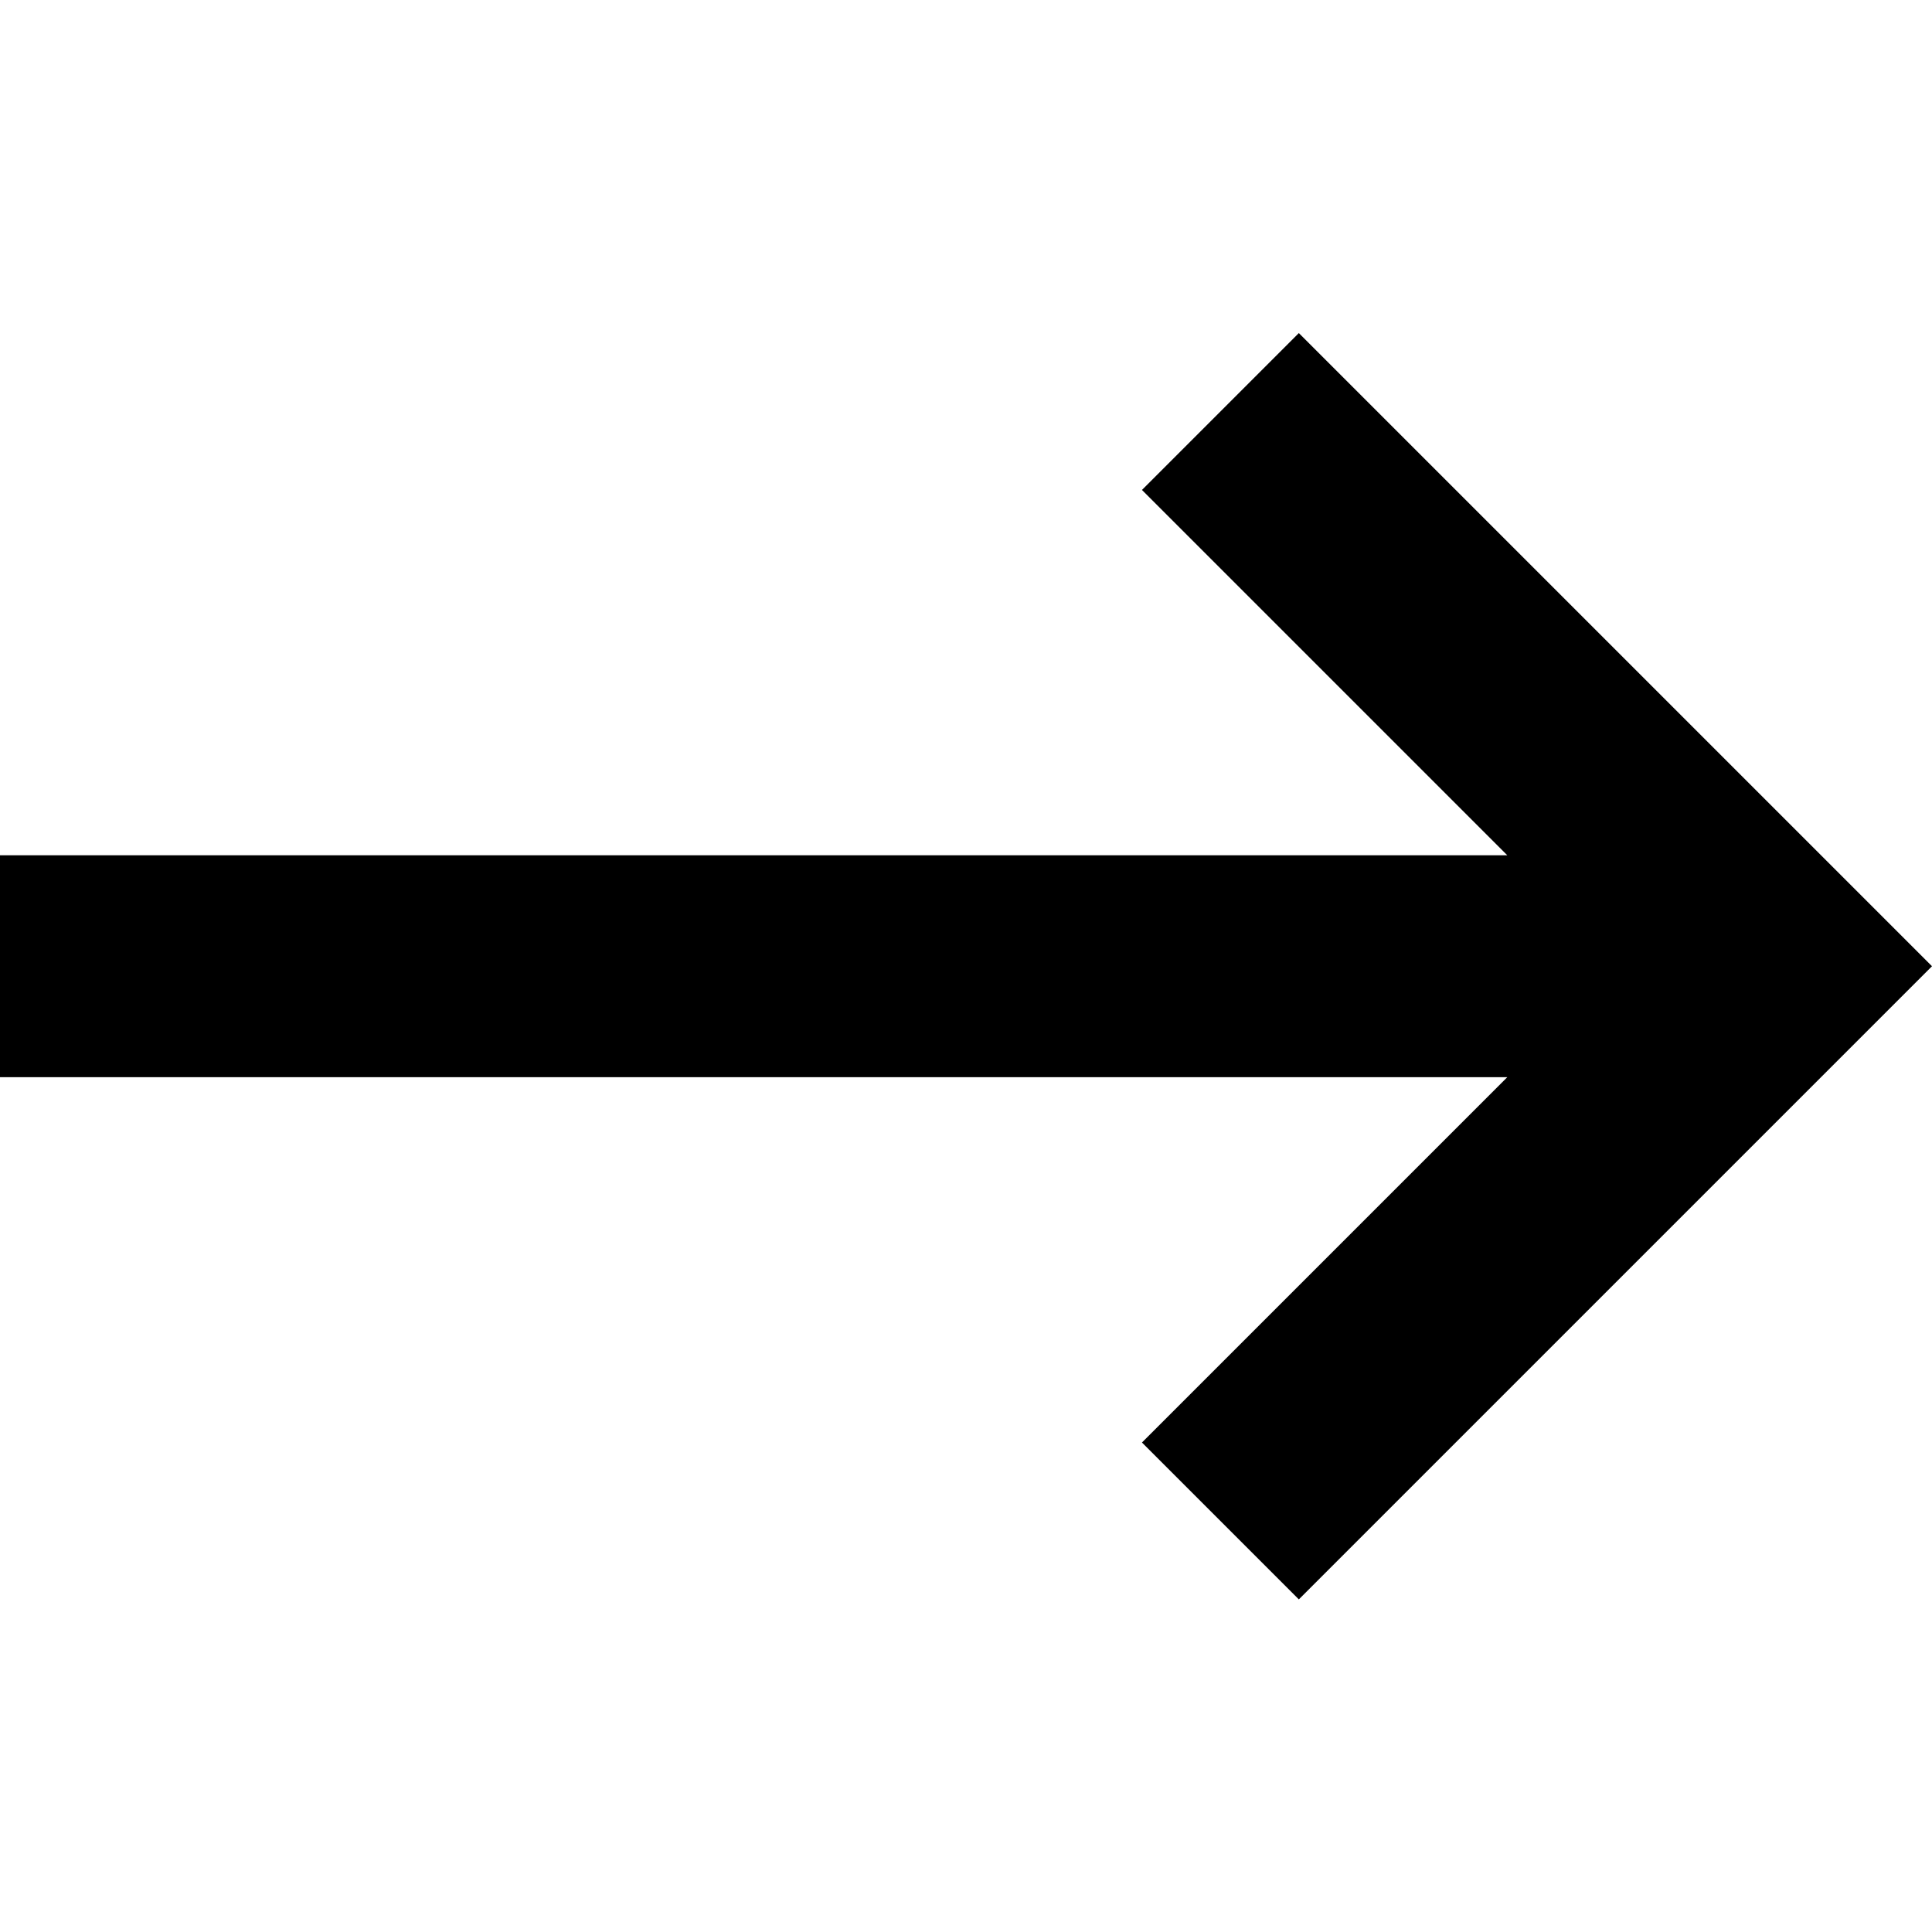
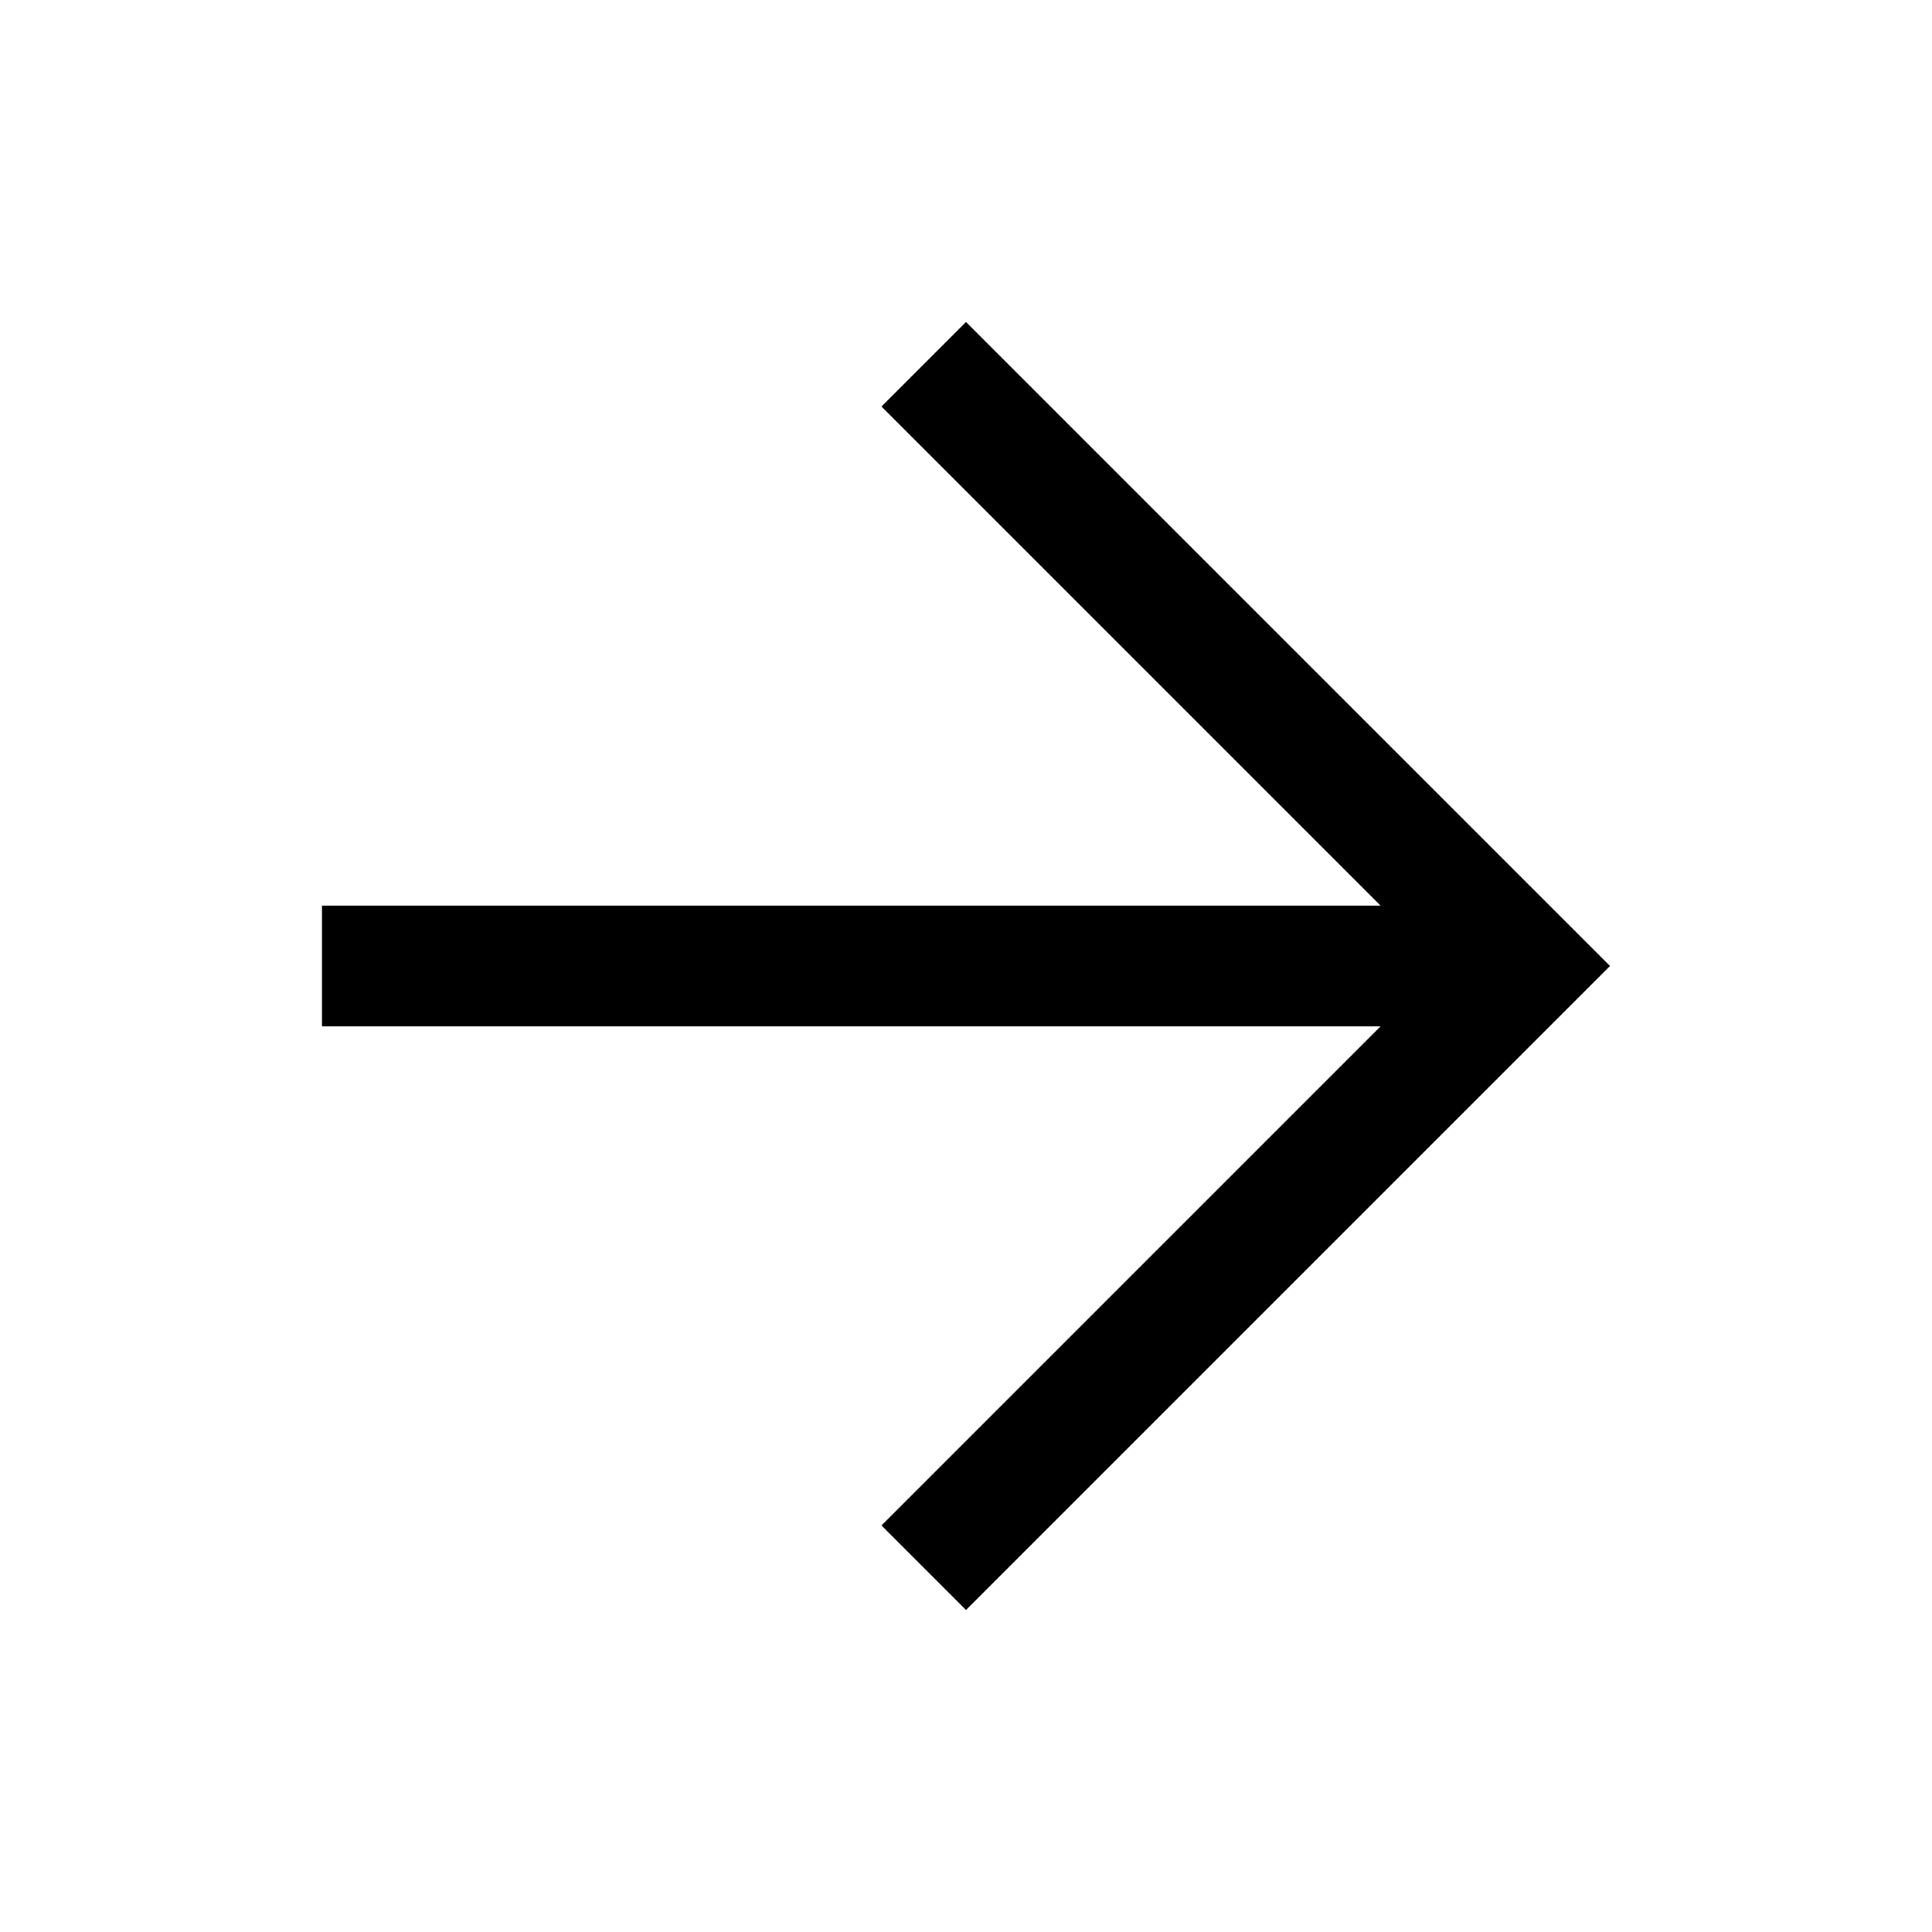
- <svg xmlns="http://www.w3.org/2000/svg" class="ic-icon-svg" viewBox="0 0 1920 1920">
-   <path d="M1290.761 331.004 1134.86 486.905l363.071 363.071H0v220.511h1497.931l-363.071 363.071 155.901 155.902 629.228-629.228z" />
+ <svg xmlns="http://www.w3.org/2000/svg" class="ic-icon-svg" viewBox="0 -960 960 960">
+   <path d="M686-450H160v-60h526L438-758l42-42 320 320-320 320-42-42 248-248Z" />
</svg>
